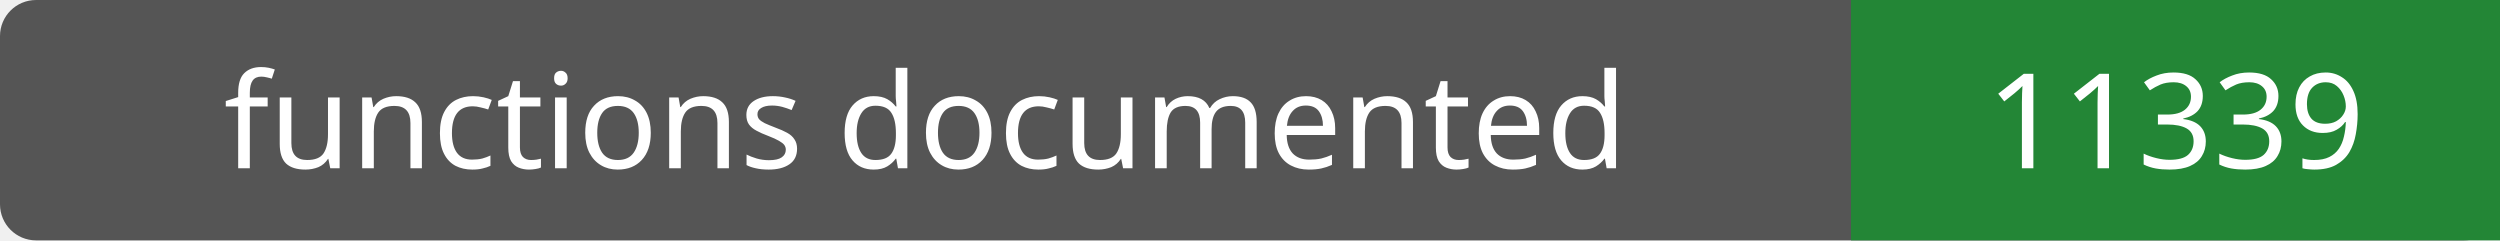
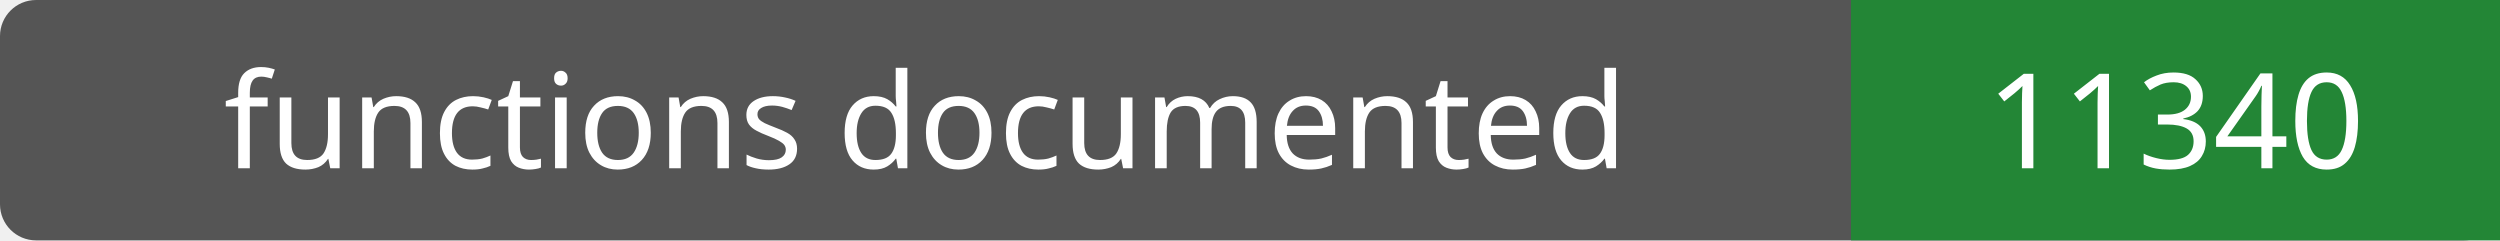
- <svg xmlns="http://www.w3.org/2000/svg" width="208" height="20" role="img" aria-label="functions documented: 11339">
+ <svg xmlns="http://www.w3.org/2000/svg" width="208" height="20" role="img" aria-label="functions documented: 11340">
  <rect width="208" height="20" rx="3" fill="#555" />
  <path fill="#238636" d="M154 0h54v20H154z" />
  <g fill="#fff" text-anchor="middle" font-family="Verdana,sans-serif" font-size="11">
    <text x="77.0" y="14">functions documented</text>
-     <text x="181.0" y="14">11339</text>
+     <text x="181.0" y="14">11340</text>
  </g>
</svg>
